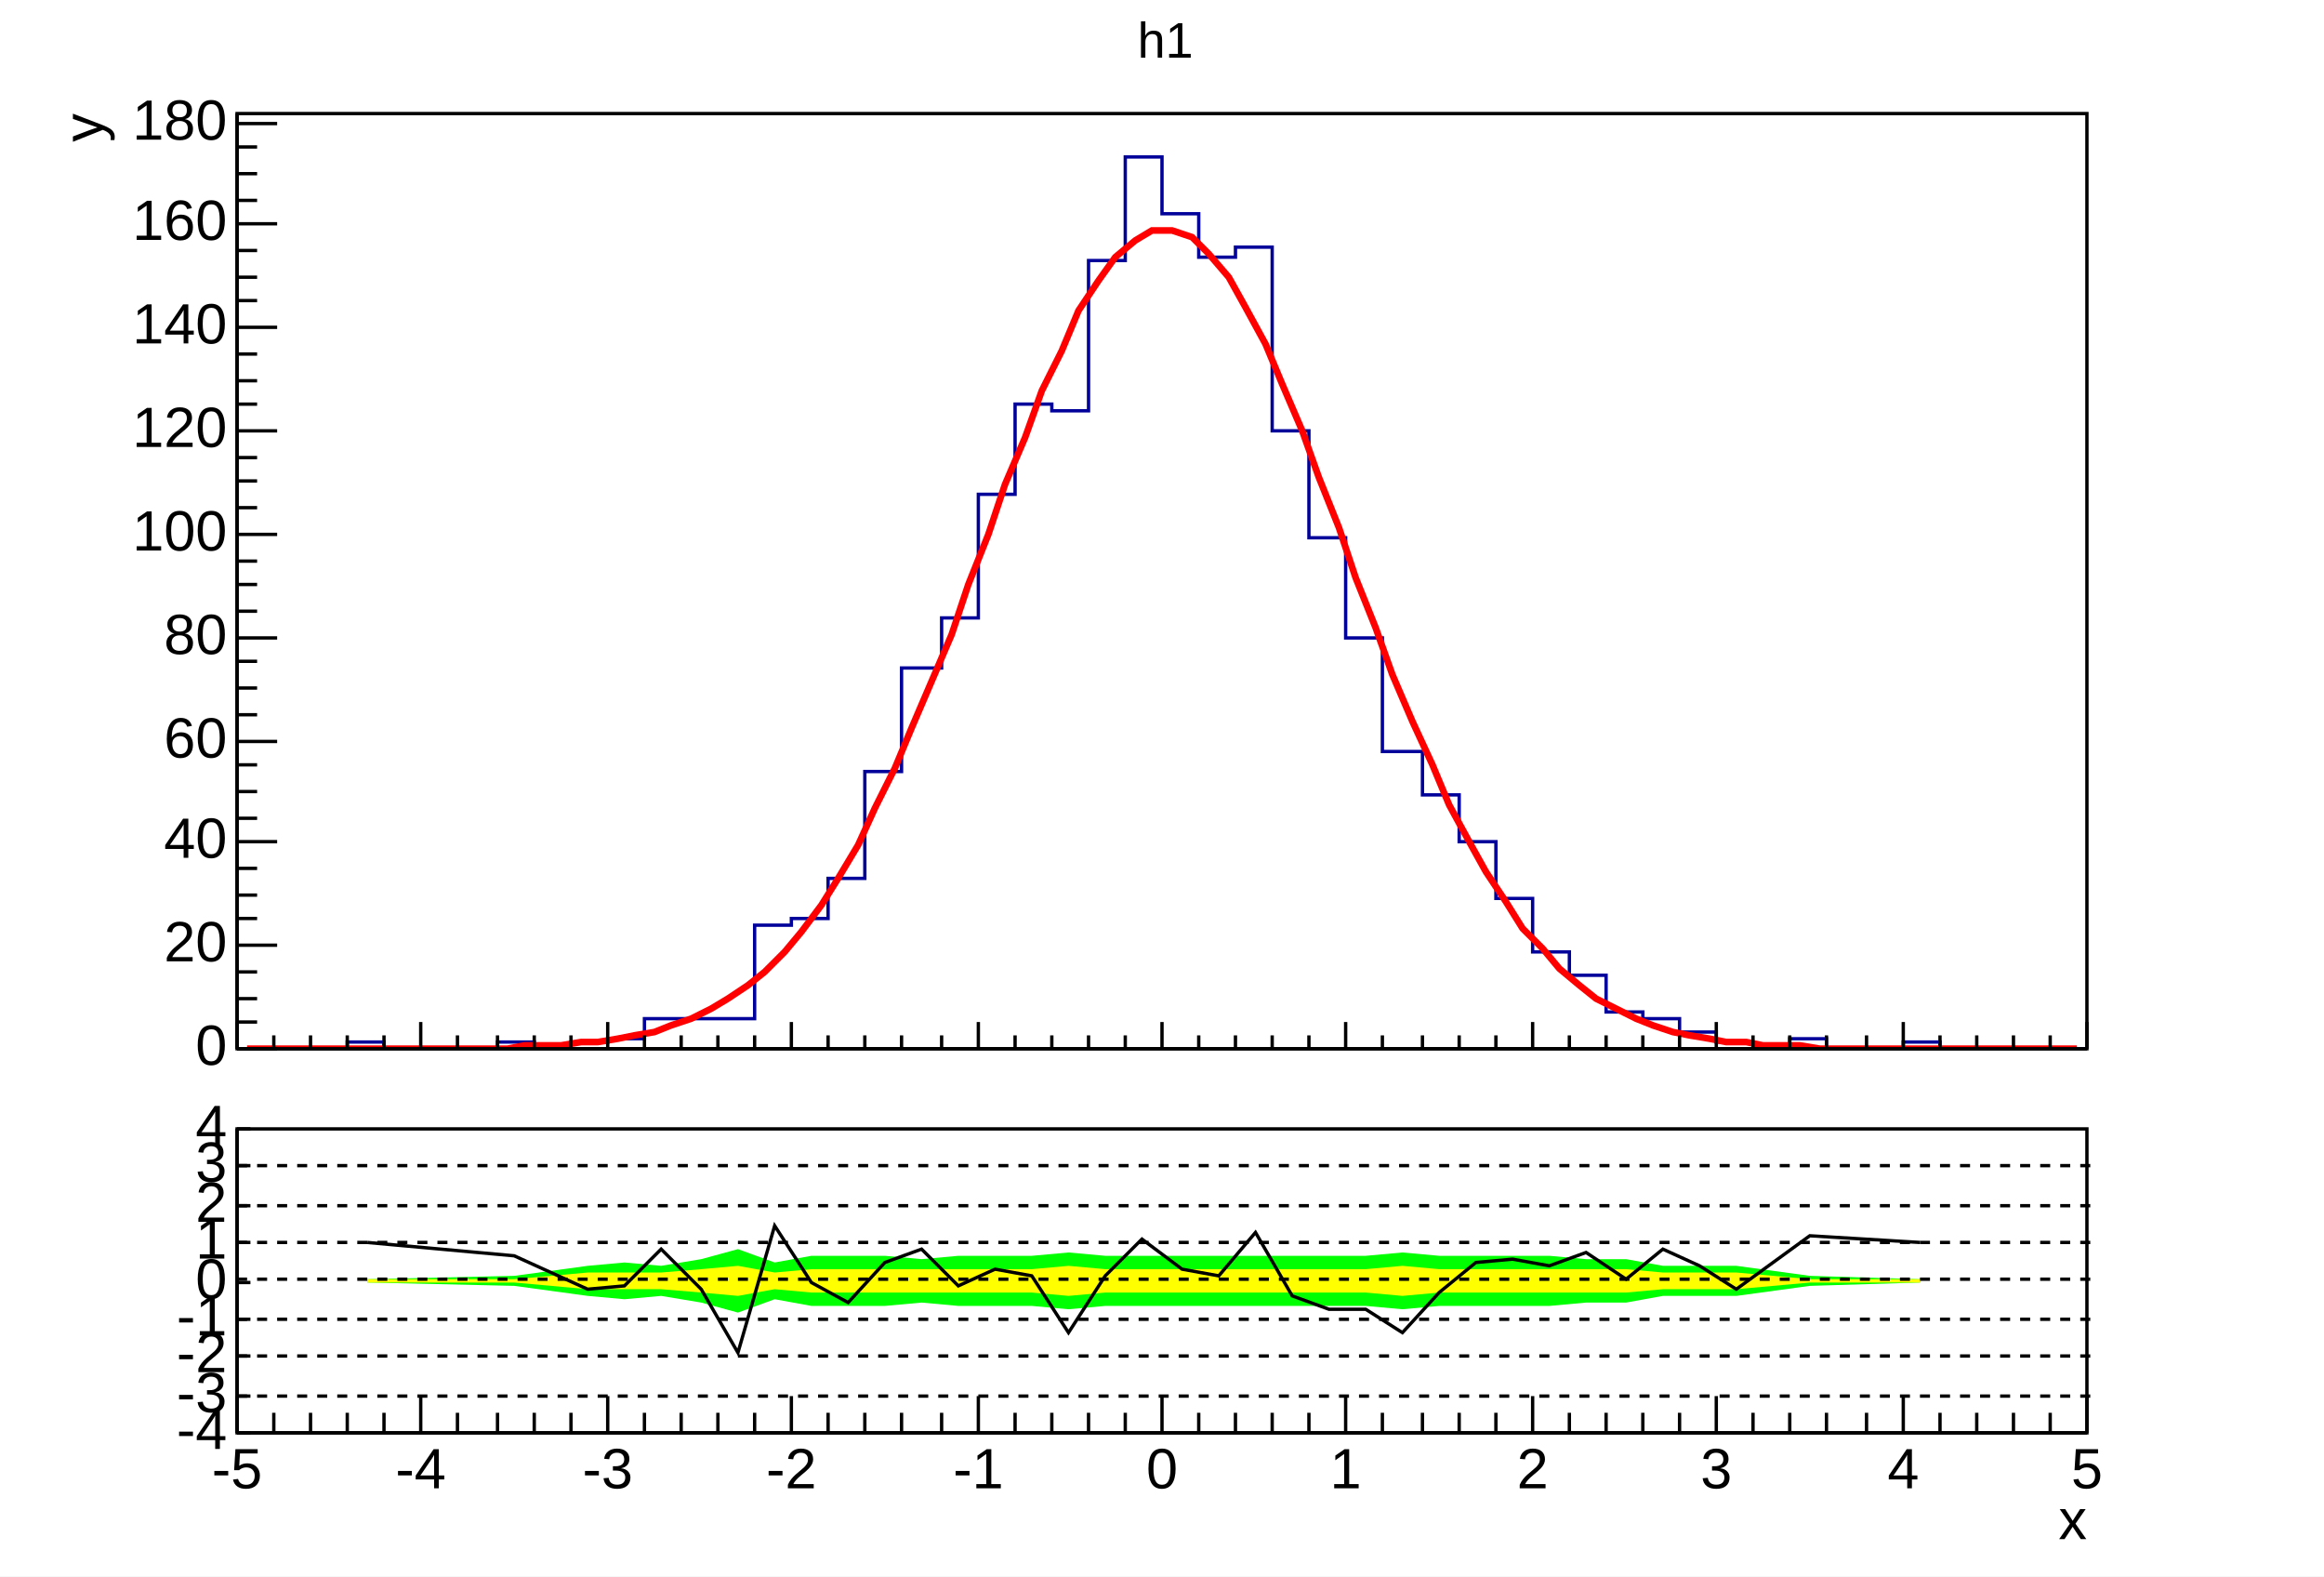
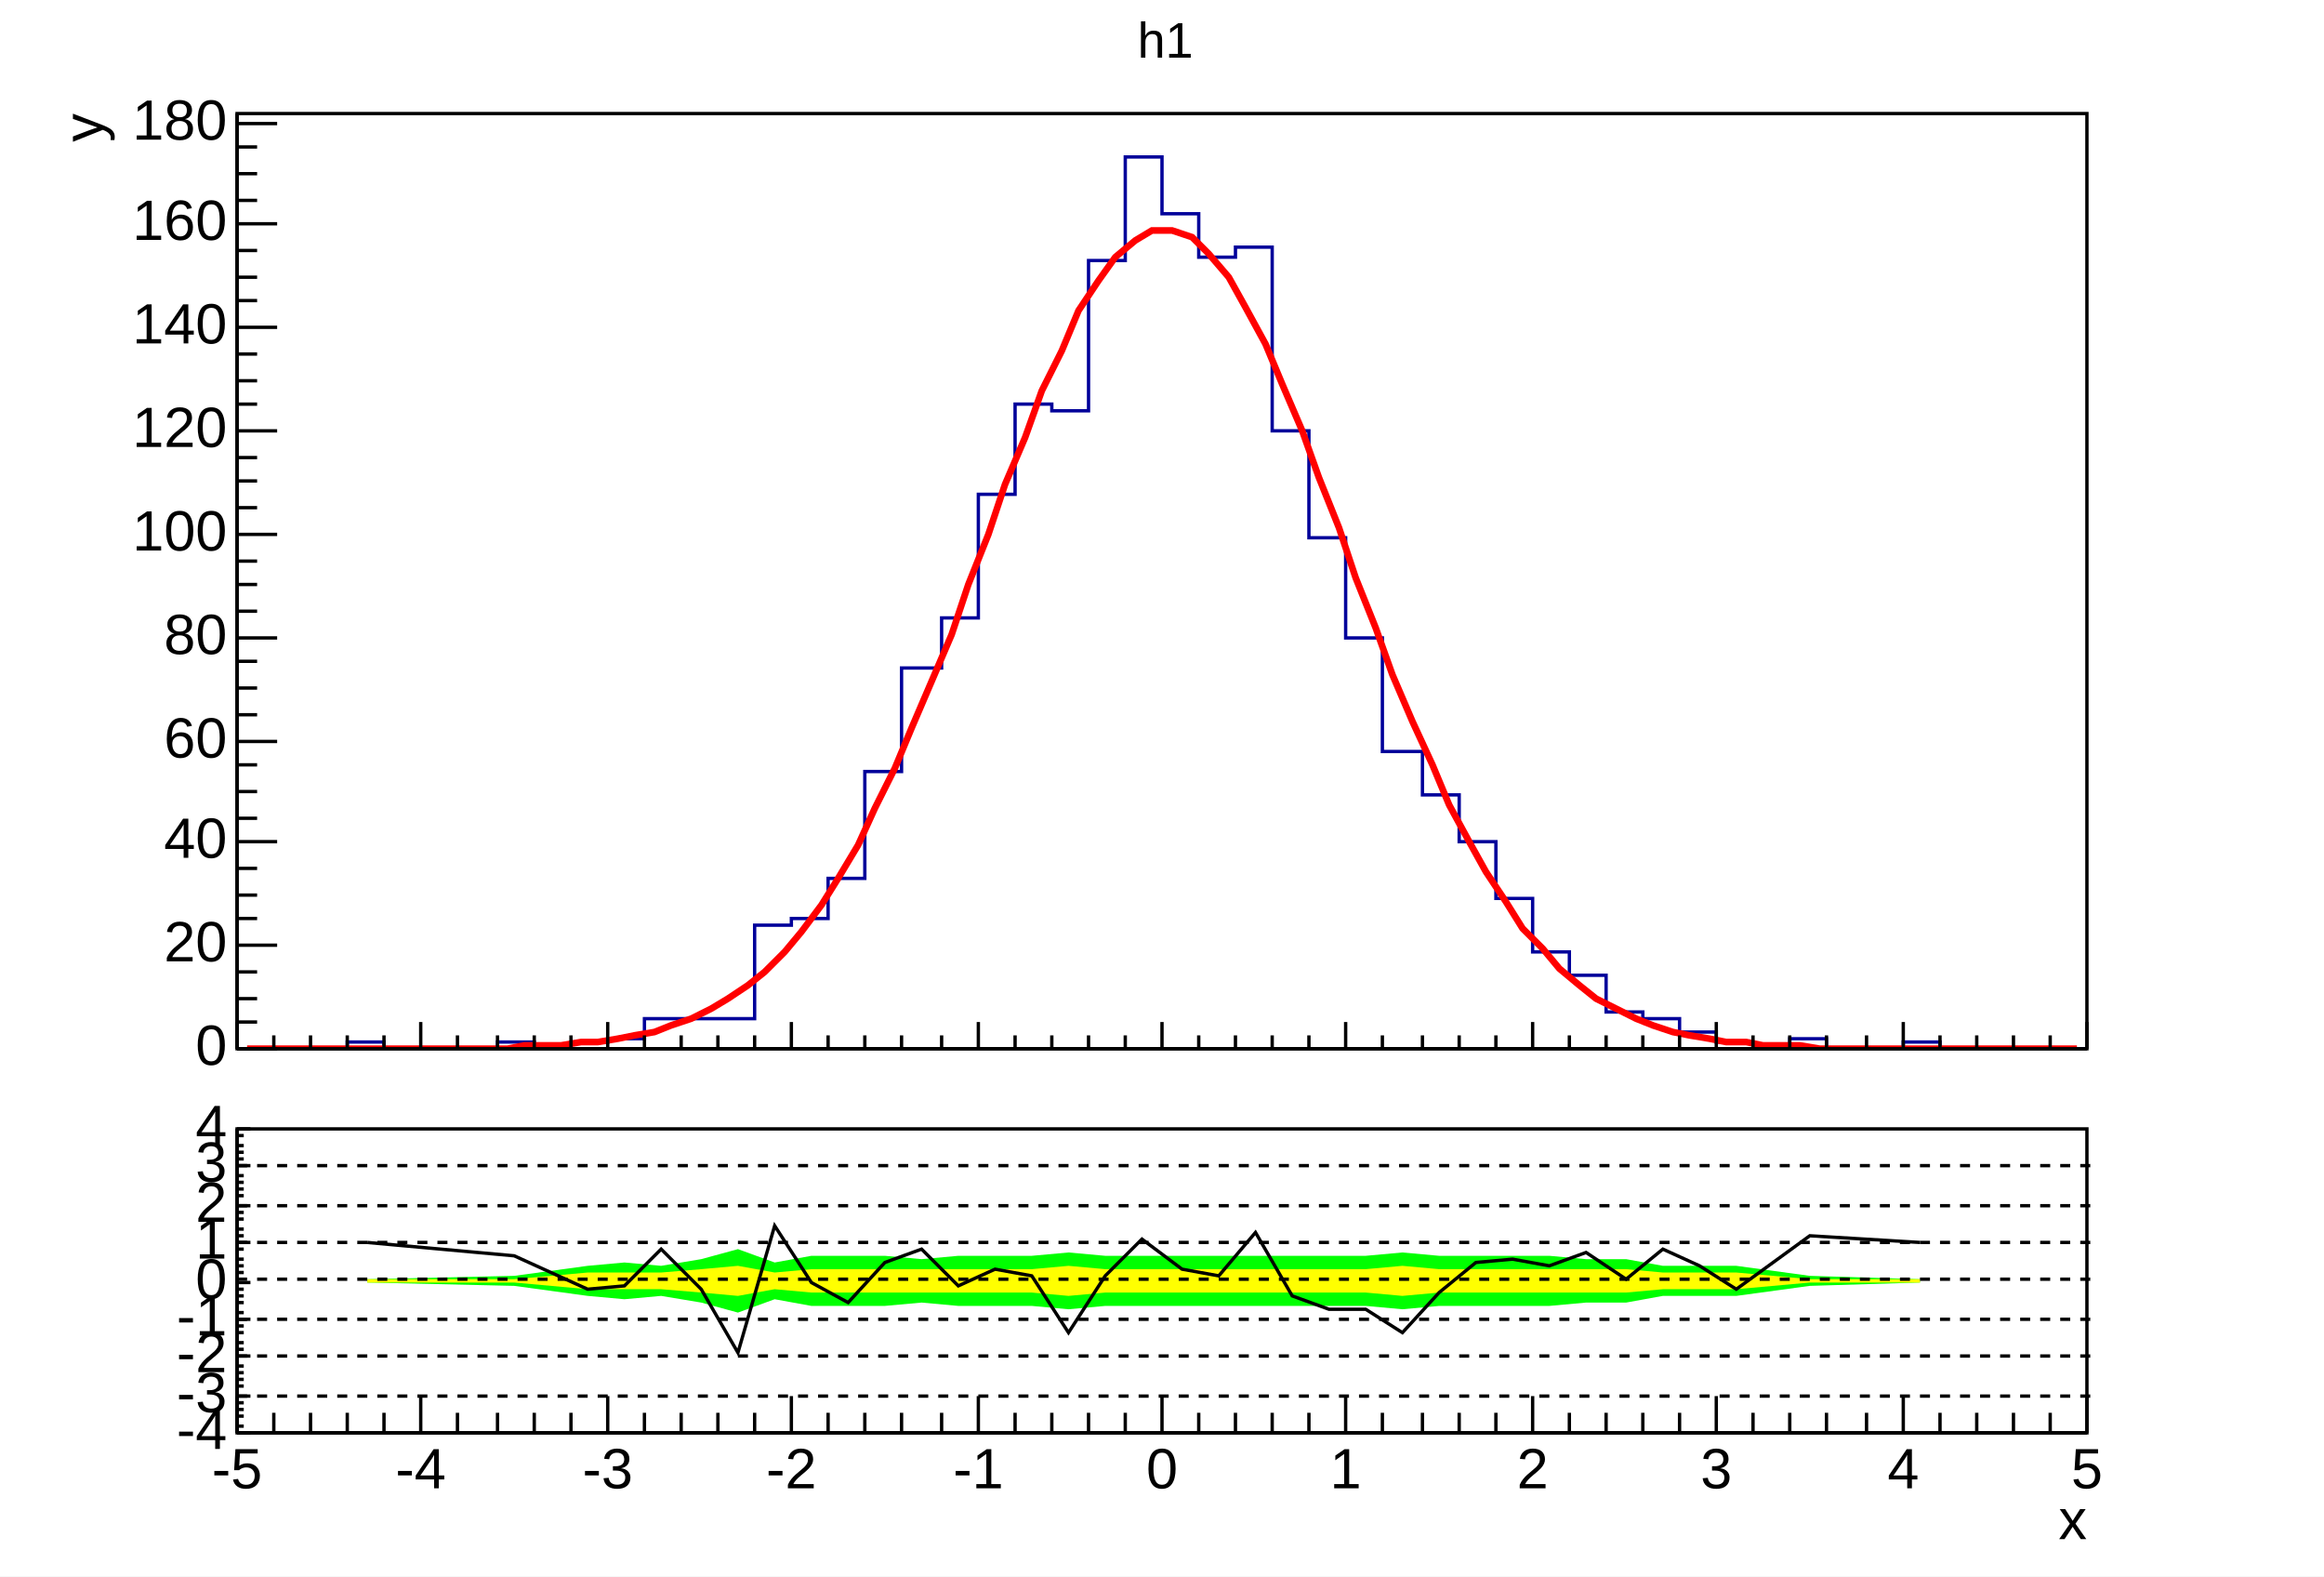
<svg xmlns="http://www.w3.org/2000/svg" width="696" height="472" viewBox="0 0 696 472" preserveAspectRatio="none">
  <path d="M0,0H696V472H0Z" style="fill: white;" />
  <g>
    <svg viewBox="0 0 693 329" preserveAspectRatio="none" x="2" y="1" width="693" height="329">
      <path d="M0,0H693V329H0Z" style="fill: white;" />
      <g>
        <g transform="translate(69,33)">
          <path d="M0,0H554V280H0Z" style="fill: white; stroke: black; stroke-width: 1;" />
          <svg x="0" y="0" overflow="hidden" width="554" height="280" viewBox="0 0 554 280">
            <g>
              <path d="M0,280h33v-2h11v2h34v-2h11v2h11v-2h11v-1h11v-6h33v-28h11v-2h11v-12h11v-32h11v-31h12v-15h11v-37h11v-27h11v2h11v-45h11v-31h11v17h11v13h11v-3h11v55h11v32h11v30h11v34h12v13h11v14h11v17h11v16h11v7h11v11h11v2h11v4h11v3h11v2h11v-3h11v3h23v-2h11v2h44" style="stroke-linejoin: miter; stroke: rgb(0, 0, 154); stroke-width: 1; fill: none;" />
            </g>
            <g>
              <path d="M3,280h6h5h6h5h6h5h6h5h6h5h6h5h6h6l5,-1h6h5l6,-1h5l6,-1l5,-1l6,-1l5,-2l6,-2l6,-3l5,-3l6,-4l5,-4l6,-6l5,-6l6,-8l5,-8l6,-10l5,-11l6,-12l5,-12l6,-14l6,-14l5,-15l6,-15l5,-15l6,-14l5,-14l6,-12l5,-12l6,-9l5,-7l6,-5l5,-3h6l6,2l5,5l6,7l5,9l6,11l5,12l6,14l5,14l6,15l5,15l6,15l5,14l6,14l6,13l5,12l6,11l5,9l6,9l5,8l6,6l5,6l6,5l5,4l6,3l6,3l5,2l6,2l5,1l6,1l5,1h6l5,1h6h5l6,1h5h6h6h5h6h5h6h5h6h5h6h5h6h5" style="fill: none; stroke: red; stroke-width: 2;" />
            </g>
          </svg>
          <g>
            <g transform="translate(0,280)">
              <path d="M0,0h554M0,-8V0M11,-4V0M22,-4V0M33,-4V0M44,-4V0M55,-8V0M66,-4V0M78,-4V0M89,-4V0M100,-4V0M111,-8V0M122,-4V0M133,-4V0M144,-4V0M155,-4V0M166,-8V0M177,-4V0M188,-4V0M199,-4V0M211,-4V0M222,-8V0M233,-4V0M244,-4V0M255,-4V0M266,-4V0M277,-8V0M288,-4V0M299,-4V0M310,-4V0M321,-4V0M332,-8V0M343,-4V0M355,-4V0M366,-4V0M377,-4V0M388,-8V0M399,-4V0M410,-4V0M421,-4V0M432,-4V0M443,-8V0M454,-4V0M465,-4V0M476,-4V0M488,-4V0M499,-8V0M510,-4V0M521,-4V0M532,-4V0M543,-4V0M554,-8V0" style="stroke: black; stroke-width: 1;" />
            </g>
            <g>
              <path d="M0,0v280M12,280H0M6,272H0M6,265H0M6,257H0M12,249H0M6,241H0M6,234H0M6,226H0M12,218H0M6,211H0M6,203H0M6,195H0M12,188H0M6,180H0M6,172H0M6,164H0M12,157H0M6,149H0M6,141H0M6,134H0M12,126H0M6,118H0M6,110H0M6,103H0M12,95H0M6,87H0M6,80H0M6,72H0M12,64H0M6,56H0M6,49H0M6,41H0M12,33H0M6,26H0M6,18H0M6,10H0M12,3H0" style="stroke: black; stroke-width: 1;" />
              <g font-family="Arial" font-size="17" xml:space="preserve" fill="black" text-anchor="end">
                <text dominant-baseline="middle" transform="translate(-3,280)">0</text>
                <text dominant-baseline="middle" transform="translate(-3,249)">20</text>
                <text dominant-baseline="middle" transform="translate(-3,218)">40</text>
                <text dominant-baseline="middle" transform="translate(-3,188)">60</text>
                <text dominant-baseline="middle" transform="translate(-3,157)">80</text>
                <text dominant-baseline="middle" transform="translate(-3,126)">100</text>
                <text dominant-baseline="middle" transform="translate(-3,95)">120</text>
                <text dominant-baseline="middle" transform="translate(-3,64)">140</text>
                <text dominant-baseline="middle" transform="translate(-3,33)">160</text>
                <text dominant-baseline="middle" transform="translate(-3,3)">180</text>
              </g>
              <g font-family="Arial" font-size="17" xml:space="preserve" transform="translate(-45)">
                <text fill="black" text-anchor="end" dominant-baseline="middle" transform="rotate(270)">y</text>
              </g>
            </g>
          </g>
        </g>
        <g transform="translate(331,2)" font-family="Arial" font-size="15" xml:space="preserve">
          <text fill="black" text-anchor="middle" dominant-baseline="middle" transform="translate(16,10)">h1</text>
        </g>
      </g>
    </svg>
    <svg viewBox="0 0 693 140" preserveAspectRatio="none" x="2" y="331" width="693" height="140">
      <path d="M0,0H693V140H0Z" style="fill: white;" />
      <g>
        <g transform="translate(69,7)">
          <path d="M0,0H554V91H0Z" style="fill: white; stroke: black; stroke-width: 1;" />
          <svg x="0" y="0" overflow="hidden" width="554" height="91" viewBox="0 0 554 91">
            <g>
              <path d="M39,46l44,1l22,3l11,1l11,-1l12,2l11,3l11,-4l11,2h22l11,-1l11,1h22l11,1l11,-1h78l11,1l11,-1h33l11,-1h12l11,-2h22l22,-3l33,-1L504,45l-33,-1l-22,-3h-22l-11,-2h-12l-11,-1h-33l-11,-1l-11,1h-78l-11,-1l-11,1h-22l-11,1l-11,-1h-22l-11,2l-11,-4l-11,3l-12,2l-11,-1l-11,1l-22,3l-44,1Z" style="fill: rgb(0, 255, 0);" />
            </g>
            <g>
              <path d="M39,46h44l22,2h22l12,1l11,1l11,-2l11,1h66l11,1l11,-1h78l11,1l11,-1h56l11,-1h22l22,-2h33L504,45h-33l-22,-2h-22l-11,-1h-56l-11,-1l-11,1h-78l-11,-1l-11,1h-66l-11,1l-11,-2l-11,1l-12,1h-22l-22,2h-44Z" style="fill: rgb(255, 255, 0);" />
            </g>
            <g>
              <path d="M39,34l44,4l22,10l11,-1l11,-11l12,12l11,19l11,-38l11,17l11,6l11,-12l11,-4l11,11l11,-5l11,2l11,17l11,-17l11,-11l12,9l11,2l11,-13l11,19l11,4h11l11,7l11,-12l11,-9l11,-1l11,2l11,-4l12,8l11,-9l11,5l11,7l22,-16l33,2" style="stroke: black; stroke-width: 1; fill: none;" />
            </g>
          </svg>
          <g>
            <g transform="translate(0,91)">
              <path d="M0,0h554M0,-11V0M11,-6V0M22,-6V0M33,-6V0M44,-6V0M55,-11V0M66,-6V0M78,-6V0M89,-6V0M100,-6V0M111,-11V0M122,-6V0M133,-6V0M144,-6V0M155,-6V0M166,-11V0M177,-6V0M188,-6V0M199,-6V0M211,-6V0M222,-11V0M233,-6V0M244,-6V0M255,-6V0M266,-6V0M277,-11V0M288,-6V0M299,-6V0M310,-6V0M321,-6V0M332,-11V0M343,-6V0M355,-6V0M366,-6V0M377,-6V0M388,-11V0M399,-6V0M410,-6V0M421,-6V0M432,-6V0M443,-11V0M454,-6V0M465,-6V0M476,-6V0M488,-6V0M499,-11V0M510,-6V0M521,-6V0M532,-6V0M543,-6V0M554,-11V0" style="stroke: black; stroke-width: 1;" />
              <g font-family="Arial" font-size="17" xml:space="preserve" fill="black" text-anchor="middle">
                <text dy=".8em" transform="translate(0,3)">-5</text>
                <text dy=".8em" transform="translate(55,3)">-4</text>
                <text dy=".8em" transform="translate(111,3)">-3</text>
                <text dy=".8em" transform="translate(166,3)">-2</text>
                <text dy=".8em" transform="translate(222,3)">-1</text>
                <text dy=".8em" transform="translate(277,3)">0</text>
                <text dy=".8em" transform="translate(332,3)">1</text>
                <text dy=".8em" transform="translate(388,3)">2</text>
                <text dy=".8em" transform="translate(443,3)">3</text>
                <text dy=".8em" transform="translate(499,3)">4</text>
                <text dy=".8em" transform="translate(554,3)">5</text>
              </g>
              <g font-family="Arial" font-size="17" xml:space="preserve" transform="translate(554,27)">
                <text fill="black" text-anchor="end" dominant-baseline="middle">x</text>
              </g>
            </g>
            <g>
-               <path d="M0,0v91M4,91H0M4,80H0M4,68H0M4,57H0M4,46H0M4,34H0M4,23H0M4,11H0M4,0H0" style="stroke: black; stroke-width: 1;" />
+               <path d="M0,0v91M4,91H0M2,89H0M2,86H0M2,84H0M2,82H0M4,80H0M2,77H0M2,75H0M2,73H0M2,71H0M4,68H0M2,66H0M2,64H0M2,61H0M2,59H0M4,57H0M2,55H0M2,52H0M2,50H0M2,48H0M4,46H0M2,43H0M2,41H0M2,39H0M2,36H0M4,34H0M2,32H0M2,30H0M2,27H0M2,25H0M4,23H0M2,20H0M2,18H0M2,16H0M2,14H0M4,11H0M2,9H0M2,7H0M2,5H0M2,2H0M4,0H0" style="stroke: black; stroke-width: 1;" />
              <g font-family="Arial" font-size="17" xml:space="preserve" fill="black" text-anchor="end">
                <text dominant-baseline="middle" transform="translate(-3,91)">-4</text>
                <text dominant-baseline="middle" transform="translate(-3,80)">-3</text>
                <text dominant-baseline="middle" transform="translate(-3,68)">-2</text>
                <text dominant-baseline="middle" transform="translate(-3,57)">-1</text>
                <text dominant-baseline="middle" transform="translate(-3,46)">0</text>
                <text dominant-baseline="middle" transform="translate(-3,34)">1</text>
                <text dominant-baseline="middle" transform="translate(-3,23)">2</text>
                <text dominant-baseline="middle" transform="translate(-3,11)">3</text>
                <text dominant-baseline="middle" transform="translate(-3)">4</text>
              </g>
            </g>
          </g>
        </g>
        <g>
          <path d="M69,87H624" style="stroke: black; stroke-width: 1; stroke-dasharray: 3, 3;" />
        </g>
        <g>
          <path d="M69,75H624" style="stroke: black; stroke-width: 1; stroke-dasharray: 3, 3;" />
        </g>
        <g>
          <path d="M69,64H624" style="stroke: black; stroke-width: 1; stroke-dasharray: 3, 3;" />
        </g>
        <g>
          <path d="M69,52H624" style="stroke: black; stroke-width: 1; stroke-dasharray: 3, 3;" />
        </g>
        <g>
          <path d="M69,41H624" style="stroke: black; stroke-width: 1; stroke-dasharray: 3, 3;" />
        </g>
        <g>
          <path d="M69,30H624" style="stroke: black; stroke-width: 1; stroke-dasharray: 3, 3;" />
        </g>
        <g>
          <path d="M69,18H624" style="stroke: black; stroke-width: 1; stroke-dasharray: 3, 3;" />
        </g>
      </g>
    </svg>
  </g>
</svg>
